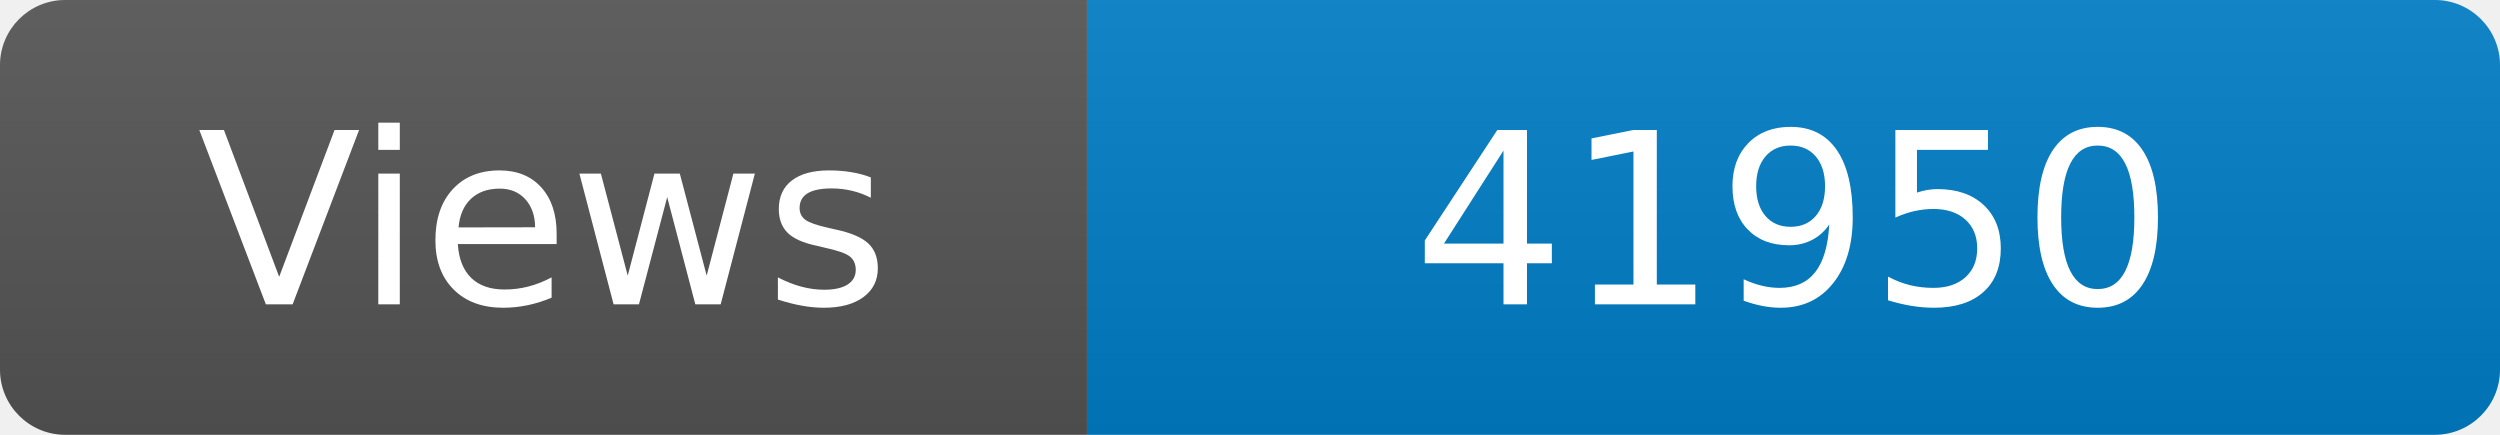
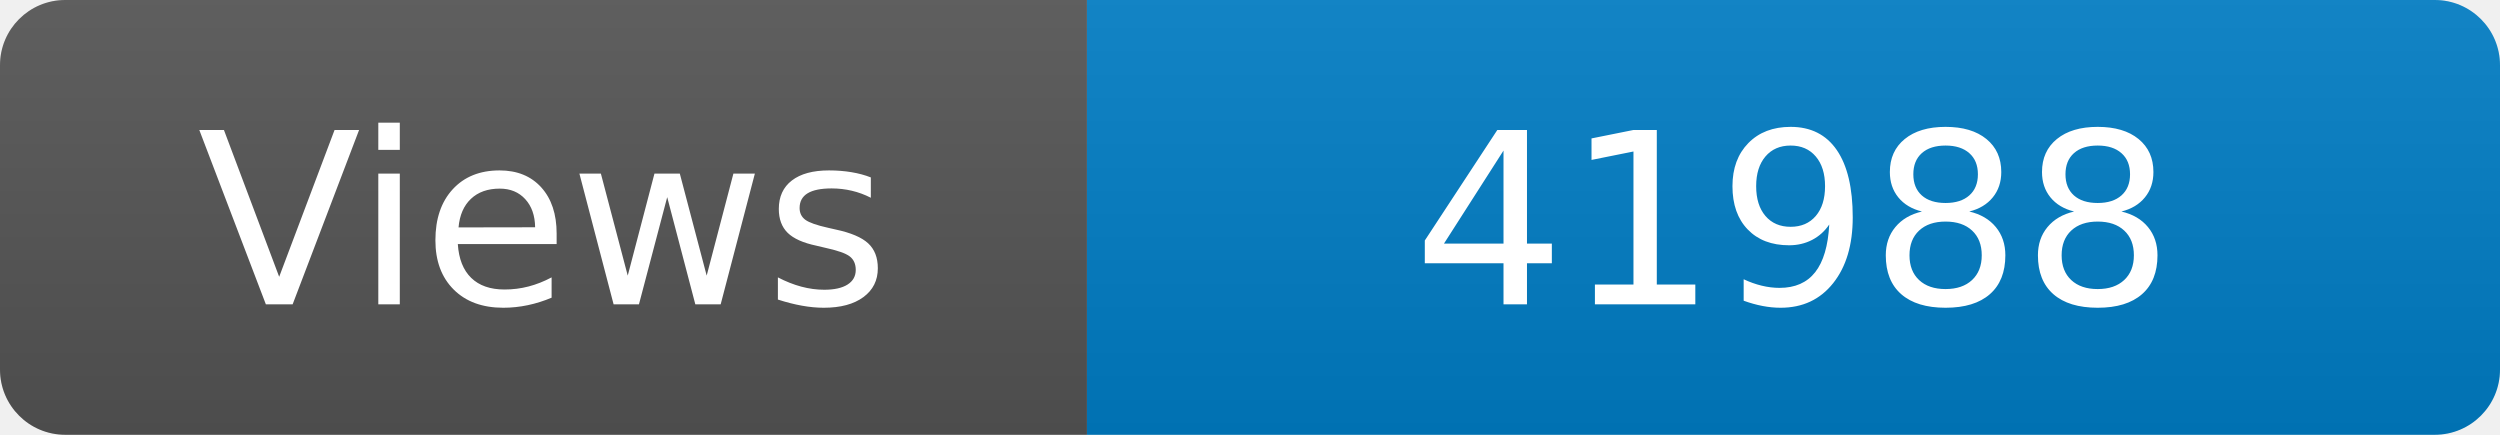
<svg xmlns="http://www.w3.org/2000/svg" width="115" height="20" role="img" aria-label="Maintained?: yes">
  <linearGradient id="s" x2="0" y2="100%">
    <stop offset="0" stop-color="#bbb" stop-opacity=".1" />
    <stop offset="1" stop-opacity=".1" />
  </linearGradient>
  <clipPath id="r">
    <rect width="115" height="20" rx="3" fill="#fff" />
  </clipPath>
  <g clip-path="url(#r)">
    <rect width="50" height="20" fill="#555" />
    <rect x="50" width="160" height="20" fill="#007ec6" />
    <rect width="115" height="20" fill="url(#s)" />
  </g>
  <g fill="#fff" text-anchor="middle" font-family="Verdana,Geneva,DejaVu Sans,sans-serif" font-size="110">
    <text x="250" y="140" transform="scale(.1)" fill="#fff">Views</text>
-     <text x="825" y="140" transform="scale(.1)" fill="#fff">41950</text>
+     <text x="825" y="140" transform="scale(.1)" fill="#fff">41988</text>
  </g>
</svg>
